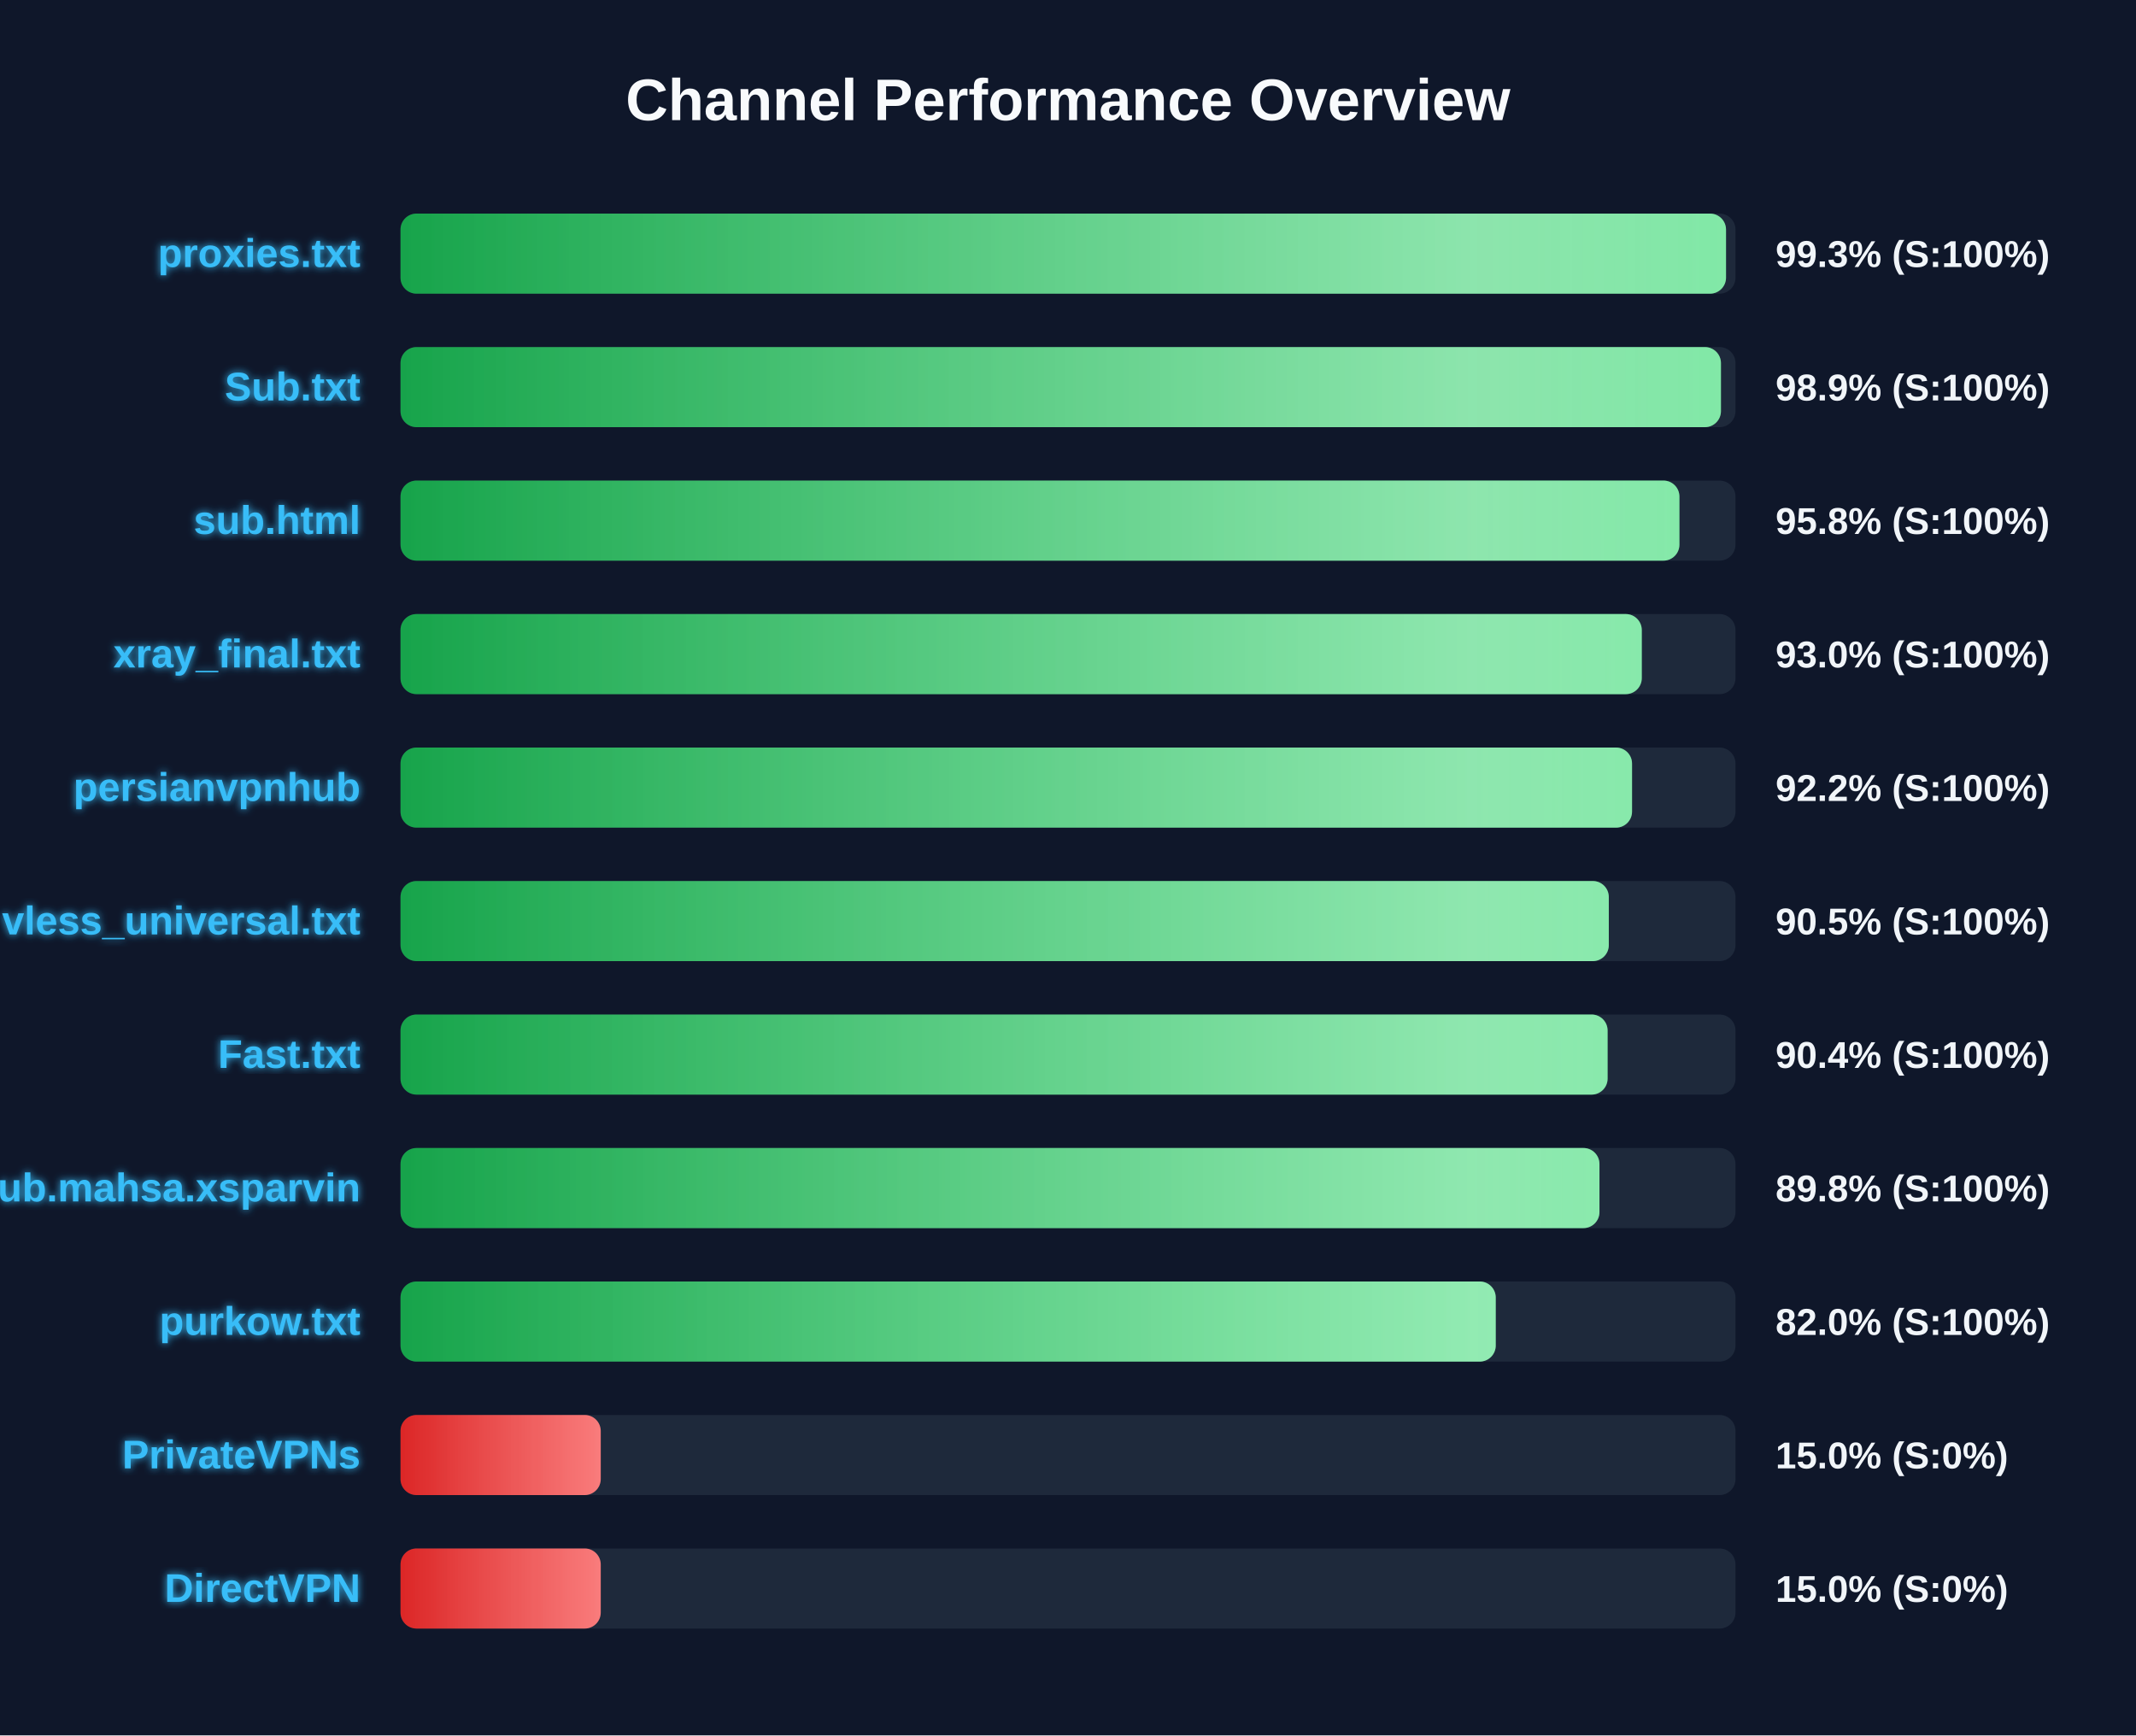
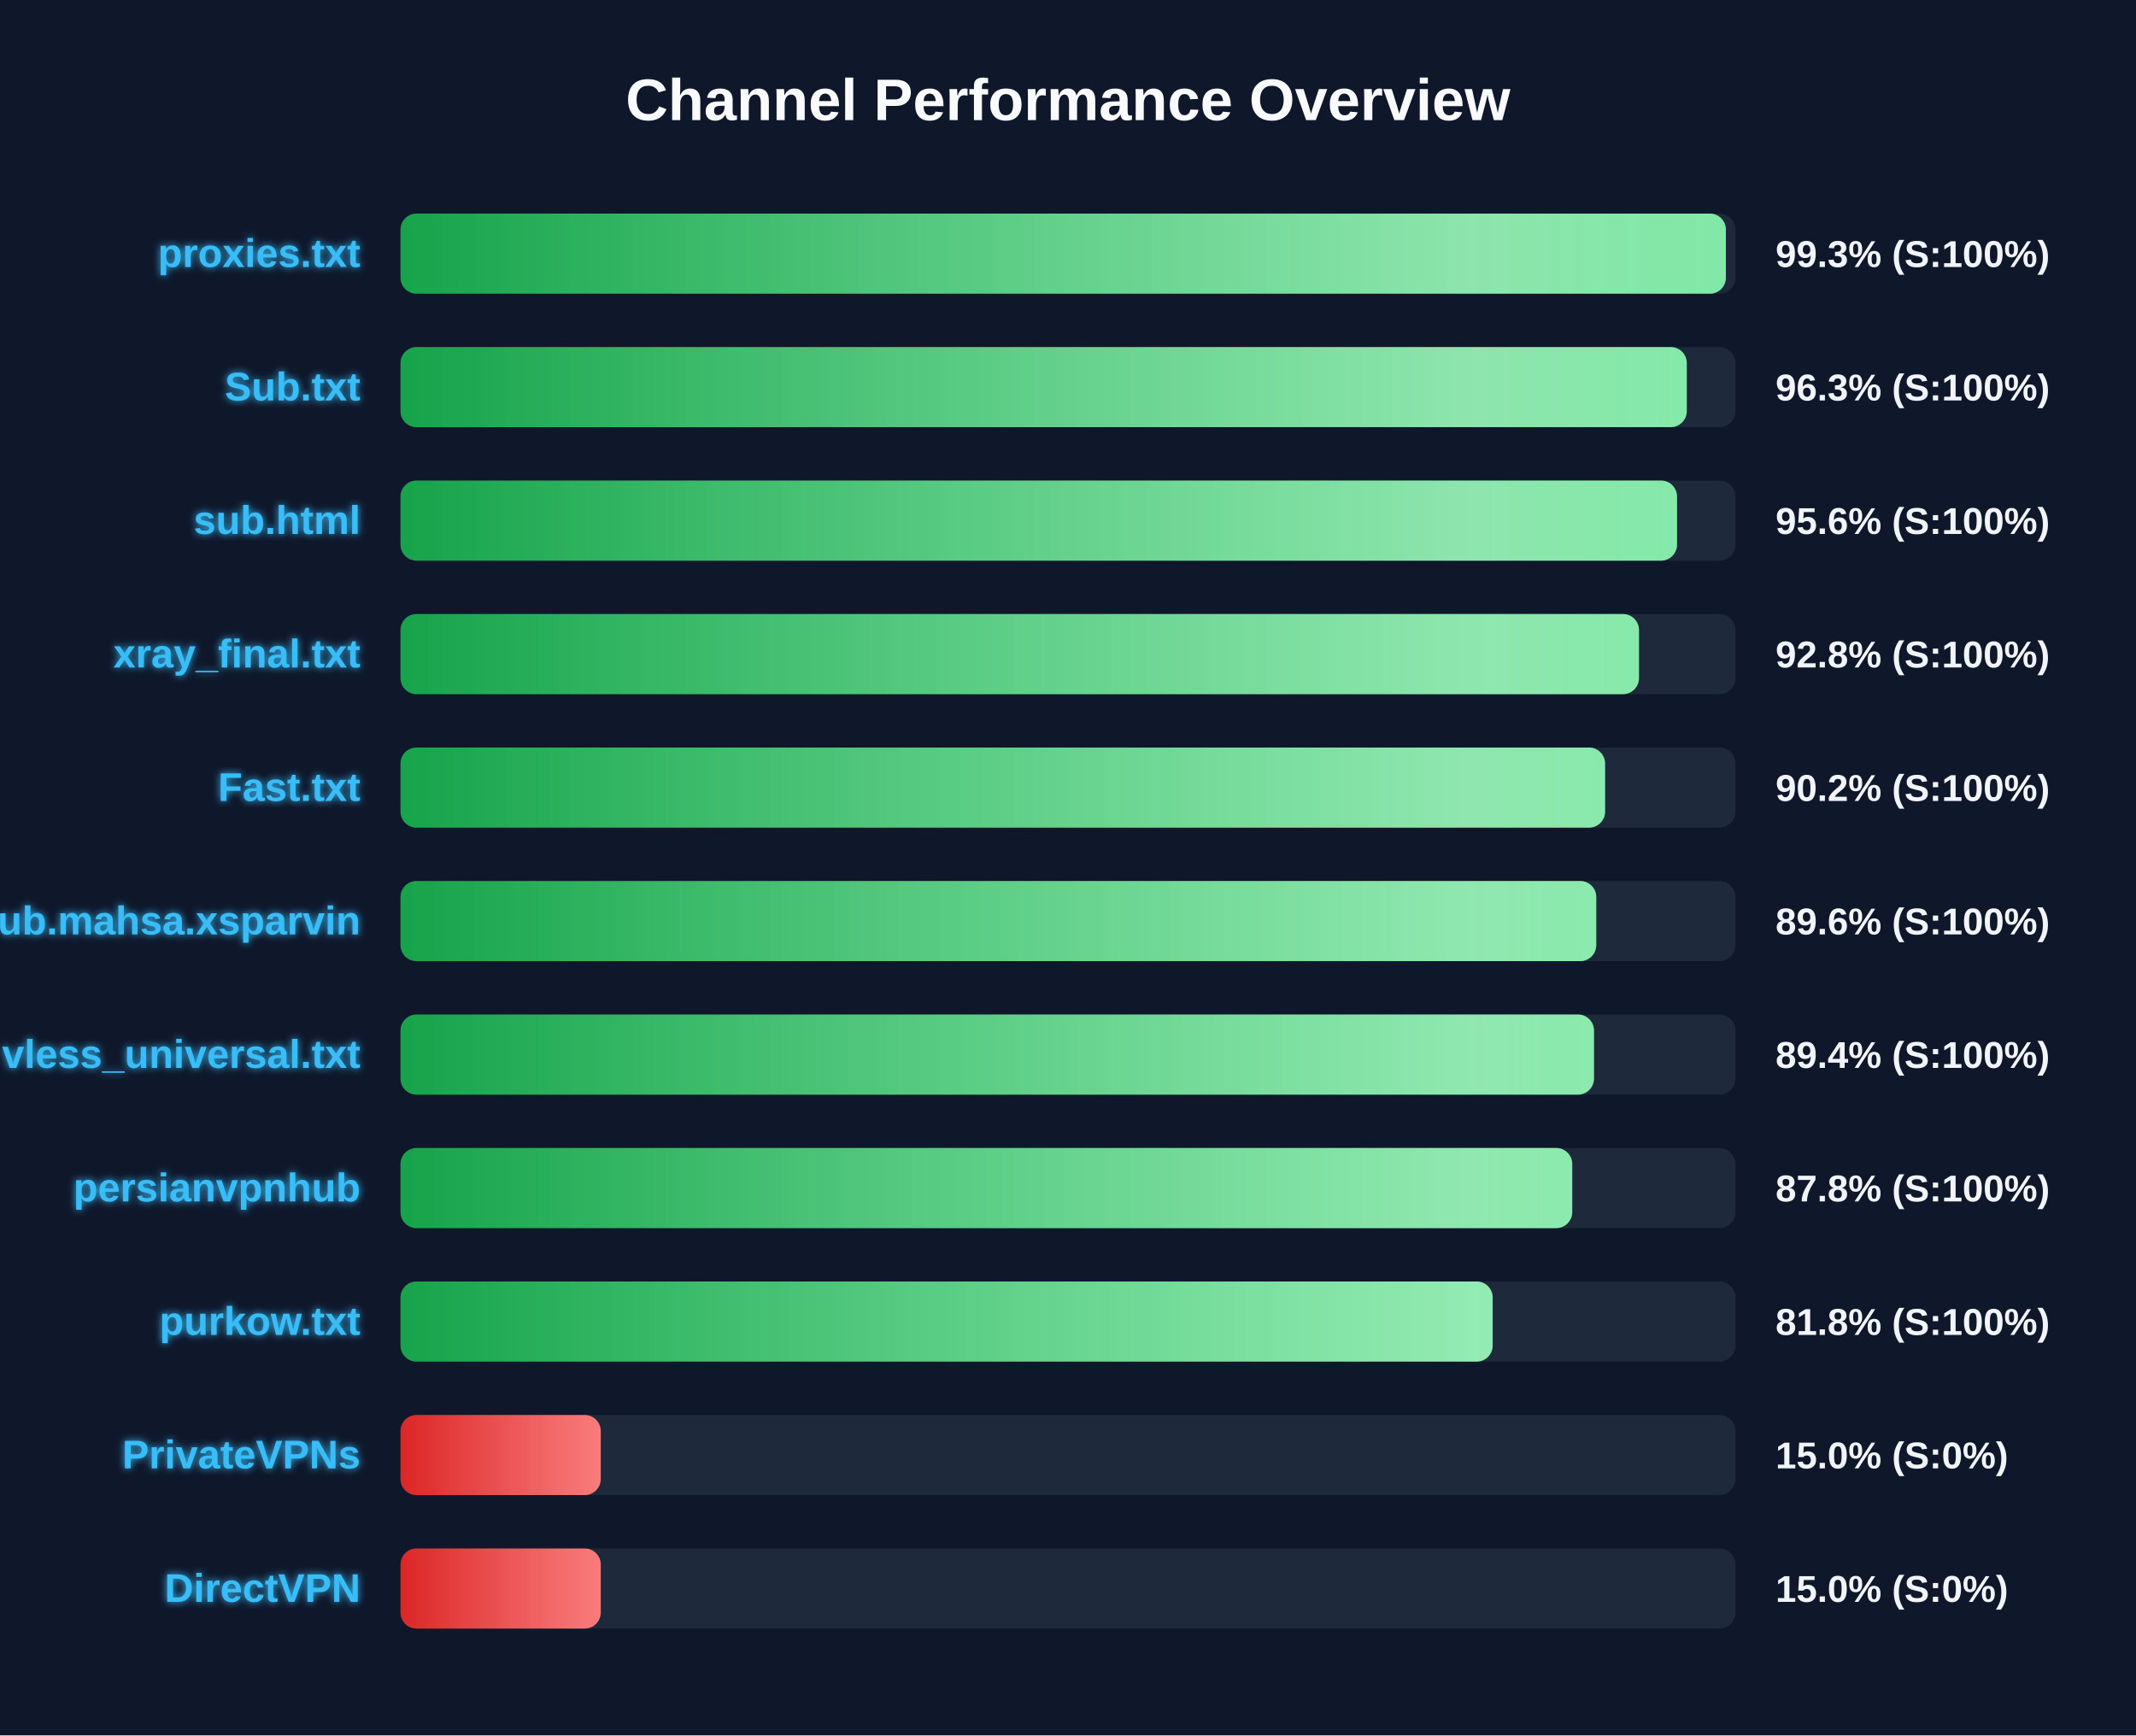
<svg xmlns="http://www.w3.org/2000/svg" width="800" height="650" version="1.1">
  <defs>
    <linearGradient id="grad-green" x1="0%" y1="0%" x2="100%" y2="0%">
      <stop offset="0%" stop-color="#16a34a" />
      <stop offset="100%" stop-color="#4ade80" />
    </linearGradient>
    <linearGradient id="grad-yellow" x1="0%" y1="0%" x2="100%" y2="0%">
      <stop offset="0%" stop-color="#ca8a04" />
      <stop offset="100%" stop-color="#fde047" />
    </linearGradient>
    <linearGradient id="grad-red" x1="0%" y1="0%" x2="100%" y2="0%">
      <stop offset="0%" stop-color="#dc2626" />
      <stop offset="100%" stop-color="#f87171" />
    </linearGradient>
    <linearGradient id="shimmer" x1="0%" y1="0%" x2="100%" y2="0%">
      <stop offset="0%" stop-color="rgba(255,255,255,0)" />
      <stop offset="50%" stop-color="rgba(255,255,255,0.4)" />
      <stop offset="100%" stop-color="rgba(255,255,255,0)" />
    </linearGradient>
    <filter id="glow" x="-20%" y="-20%" width="140%" height="140%">
      <feGaussianBlur stdDeviation="1.5" result="blur" />
      <feComposite in="SourceGraphic" in2="blur" operator="over" />
    </filter>
  </defs>
  <style>
        .bg-rect { fill: #0f172a; }
        .title { font: bold 22px 'Segoe UI', Arial, sans-serif; fill: #f8fafc; }
        .row { font: bold 15px 'Segoe UI', Arial, sans-serif; fill: #38bdf8; filter: url(#glow); }
        .score { font: bold 14px 'Segoe UI', Arial, sans-serif; fill: #f1f5f9; }
        @keyframes shimmer-anim {
            0% { transform: translateX(-100%); }
            100% { transform: translateX(200%); }
        }
        .shimmer-rect {
            animation: shimmer-anim 2.5s infinite linear;
        }
    </style>
  <rect width="100%" height="100%" class="bg-rect" />
  <text x="400" y="45" text-anchor="middle" class="title">Channel Performance Overview</text>
  <rect x="150" y="80" width="500" height="30" fill="#1e293b" rx="6" />
  <clipPath id="clip-0">
-     <rect x="150" y="80" width="496.45" height="30" rx="6" />
+     <rect x="150" y="80" width="496.4" height="30" rx="6" />
  </clipPath>
-   <rect x="150" y="80" width="496.45" height="30" fill="url(#grad-green)" rx="6" />
+   <rect x="150" y="80" width="496.4" height="30" fill="url(#grad-green)" rx="6" />
  <g clip-path="url(#clip-0)">
    <rect x="150" y="80" width="100%" height="30" fill="url(#shimmer)" class="shimmer-rect" />
  </g>
  <text x="135" y="100" text-anchor="end" class="row">proxies.txt</text>
  <text x="665" y="100" text-anchor="start" class="score">99.3% (S:100%)</text>
  <rect x="150" y="130" width="500" height="30" fill="#1e293b" rx="6" />
  <clipPath id="clip-1">
-     <rect x="150" y="130" width="494.55" height="30" rx="6" />
+     <rect x="150" y="130" width="481.75" height="30" rx="6" />
  </clipPath>
-   <rect x="150" y="130" width="494.55" height="30" fill="url(#grad-green)" rx="6" />
+   <rect x="150" y="130" width="481.75" height="30" fill="url(#grad-green)" rx="6" />
  <g clip-path="url(#clip-1)">
    <rect x="150" y="130" width="100%" height="30" fill="url(#shimmer)" class="shimmer-rect" />
  </g>
  <text x="135" y="150" text-anchor="end" class="row">Sub.txt</text>
-   <text x="665" y="150" text-anchor="start" class="score">98.9% (S:100%)</text>
+   <text x="665" y="150" text-anchor="start" class="score">96.3% (S:100%)</text>
  <rect x="150" y="180" width="500" height="30" fill="#1e293b" rx="6" />
  <clipPath id="clip-2">
-     <rect x="150" y="180" width="479.0" height="30" rx="6" />
+     <rect x="150" y="180" width="478.1" height="30" rx="6" />
  </clipPath>
-   <rect x="150" y="180" width="479.0" height="30" fill="url(#grad-green)" rx="6" />
+   <rect x="150" y="180" width="478.1" height="30" fill="url(#grad-green)" rx="6" />
  <g clip-path="url(#clip-2)">
    <rect x="150" y="180" width="100%" height="30" fill="url(#shimmer)" class="shimmer-rect" />
  </g>
  <text x="135" y="200" text-anchor="end" class="row">sub.html</text>
-   <text x="665" y="200" text-anchor="start" class="score">95.8% (S:100%)</text>
+   <text x="665" y="200" text-anchor="start" class="score">95.6% (S:100%)</text>
  <rect x="150" y="230" width="500" height="30" fill="#1e293b" rx="6" />
  <clipPath id="clip-3">
-     <rect x="150" y="230" width="464.9" height="30" rx="6" />
+     <rect x="150" y="230" width="463.85" height="30" rx="6" />
  </clipPath>
-   <rect x="150" y="230" width="464.9" height="30" fill="url(#grad-green)" rx="6" />
+   <rect x="150" y="230" width="463.85" height="30" fill="url(#grad-green)" rx="6" />
  <g clip-path="url(#clip-3)">
    <rect x="150" y="230" width="100%" height="30" fill="url(#shimmer)" class="shimmer-rect" />
  </g>
  <text x="135" y="250" text-anchor="end" class="row">xray_final.txt</text>
-   <text x="665" y="250" text-anchor="start" class="score">93.0% (S:100%)</text>
+   <text x="665" y="250" text-anchor="start" class="score">92.8% (S:100%)</text>
  <rect x="150" y="280" width="500" height="30" fill="#1e293b" rx="6" />
  <clipPath id="clip-4">
-     <rect x="150" y="280" width="461.25" height="30" rx="6" />
+     <rect x="150" y="280" width="451.15" height="30" rx="6" />
  </clipPath>
-   <rect x="150" y="280" width="461.25" height="30" fill="url(#grad-green)" rx="6" />
+   <rect x="150" y="280" width="451.15" height="30" fill="url(#grad-green)" rx="6" />
  <g clip-path="url(#clip-4)">
    <rect x="150" y="280" width="100%" height="30" fill="url(#shimmer)" class="shimmer-rect" />
  </g>
-   <text x="135" y="300" text-anchor="end" class="row">persianvpnhub</text>
-   <text x="665" y="300" text-anchor="start" class="score">92.2% (S:100%)</text>
+   <text x="135" y="300" text-anchor="end" class="row">Fast.txt</text>
+   <text x="665" y="300" text-anchor="start" class="score">90.2% (S:100%)</text>
  <rect x="150" y="330" width="500" height="30" fill="#1e293b" rx="6" />
  <clipPath id="clip-5">
-     <rect x="150" y="330" width="452.55" height="30" rx="6" />
+     <rect x="150" y="330" width="447.85" height="30" rx="6" />
  </clipPath>
-   <rect x="150" y="330" width="452.55" height="30" fill="url(#grad-green)" rx="6" />
+   <rect x="150" y="330" width="447.85" height="30" fill="url(#grad-green)" rx="6" />
  <g clip-path="url(#clip-5)">
    <rect x="150" y="330" width="100%" height="30" fill="url(#shimmer)" class="shimmer-rect" />
  </g>
-   <text x="135" y="350" text-anchor="end" class="row">vless_universal.txt</text>
-   <text x="665" y="350" text-anchor="start" class="score">90.5% (S:100%)</text>
+   <text x="135" y="350" text-anchor="end" class="row">Sub.mahsa.xsparvin</text>
+   <text x="665" y="350" text-anchor="start" class="score">89.6% (S:100%)</text>
  <rect x="150" y="380" width="500" height="30" fill="#1e293b" rx="6" />
  <clipPath id="clip-6">
-     <rect x="150" y="380" width="452.1" height="30" rx="6" />
+     <rect x="150" y="380" width="447.0" height="30" rx="6" />
  </clipPath>
-   <rect x="150" y="380" width="452.1" height="30" fill="url(#grad-green)" rx="6" />
+   <rect x="150" y="380" width="447.0" height="30" fill="url(#grad-green)" rx="6" />
  <g clip-path="url(#clip-6)">
    <rect x="150" y="380" width="100%" height="30" fill="url(#shimmer)" class="shimmer-rect" />
  </g>
-   <text x="135" y="400" text-anchor="end" class="row">Fast.txt</text>
-   <text x="665" y="400" text-anchor="start" class="score">90.4% (S:100%)</text>
+   <text x="135" y="400" text-anchor="end" class="row">vless_universal.txt</text>
+   <text x="665" y="400" text-anchor="start" class="score">89.4% (S:100%)</text>
  <rect x="150" y="430" width="500" height="30" fill="#1e293b" rx="6" />
  <clipPath id="clip-7">
-     <rect x="150" y="430" width="449.05" height="30" rx="6" />
+     <rect x="150" y="430" width="438.85" height="30" rx="6" />
  </clipPath>
-   <rect x="150" y="430" width="449.05" height="30" fill="url(#grad-green)" rx="6" />
+   <rect x="150" y="430" width="438.85" height="30" fill="url(#grad-green)" rx="6" />
  <g clip-path="url(#clip-7)">
    <rect x="150" y="430" width="100%" height="30" fill="url(#shimmer)" class="shimmer-rect" />
  </g>
-   <text x="135" y="450" text-anchor="end" class="row">Sub.mahsa.xsparvin</text>
-   <text x="665" y="450" text-anchor="start" class="score">89.8% (S:100%)</text>
+   <text x="135" y="450" text-anchor="end" class="row">persianvpnhub</text>
+   <text x="665" y="450" text-anchor="start" class="score">87.8% (S:100%)</text>
  <rect x="150" y="480" width="500" height="30" fill="#1e293b" rx="6" />
  <clipPath id="clip-8">
-     <rect x="150" y="480" width="410.2" height="30" rx="6" />
+     <rect x="150" y="480" width="409.05" height="30" rx="6" />
  </clipPath>
-   <rect x="150" y="480" width="410.2" height="30" fill="url(#grad-green)" rx="6" />
+   <rect x="150" y="480" width="409.05" height="30" fill="url(#grad-green)" rx="6" />
  <g clip-path="url(#clip-8)">
    <rect x="150" y="480" width="100%" height="30" fill="url(#shimmer)" class="shimmer-rect" />
  </g>
  <text x="135" y="500" text-anchor="end" class="row">purkow.txt</text>
-   <text x="665" y="500" text-anchor="start" class="score">82.0% (S:100%)</text>
+   <text x="665" y="500" text-anchor="start" class="score">81.8% (S:100%)</text>
  <rect x="150" y="530" width="500" height="30" fill="#1e293b" rx="6" />
  <clipPath id="clip-9">
    <rect x="150" y="530" width="75.0" height="30" rx="6" />
  </clipPath>
  <rect x="150" y="530" width="75.0" height="30" fill="url(#grad-red)" rx="6" />
  <g clip-path="url(#clip-9)">
    <rect x="150" y="530" width="100%" height="30" fill="url(#shimmer)" class="shimmer-rect" />
  </g>
  <text x="135" y="550" text-anchor="end" class="row">PrivateVPNs</text>
  <text x="665" y="550" text-anchor="start" class="score">15.0% (S:0%)</text>
  <rect x="150" y="580" width="500" height="30" fill="#1e293b" rx="6" />
  <clipPath id="clip-10">
    <rect x="150" y="580" width="75.0" height="30" rx="6" />
  </clipPath>
  <rect x="150" y="580" width="75.0" height="30" fill="url(#grad-red)" rx="6" />
  <g clip-path="url(#clip-10)">
    <rect x="150" y="580" width="100%" height="30" fill="url(#shimmer)" class="shimmer-rect" />
  </g>
  <text x="135" y="600" text-anchor="end" class="row">DirectVPN</text>
  <text x="665" y="600" text-anchor="start" class="score">15.0% (S:0%)</text>
</svg>
